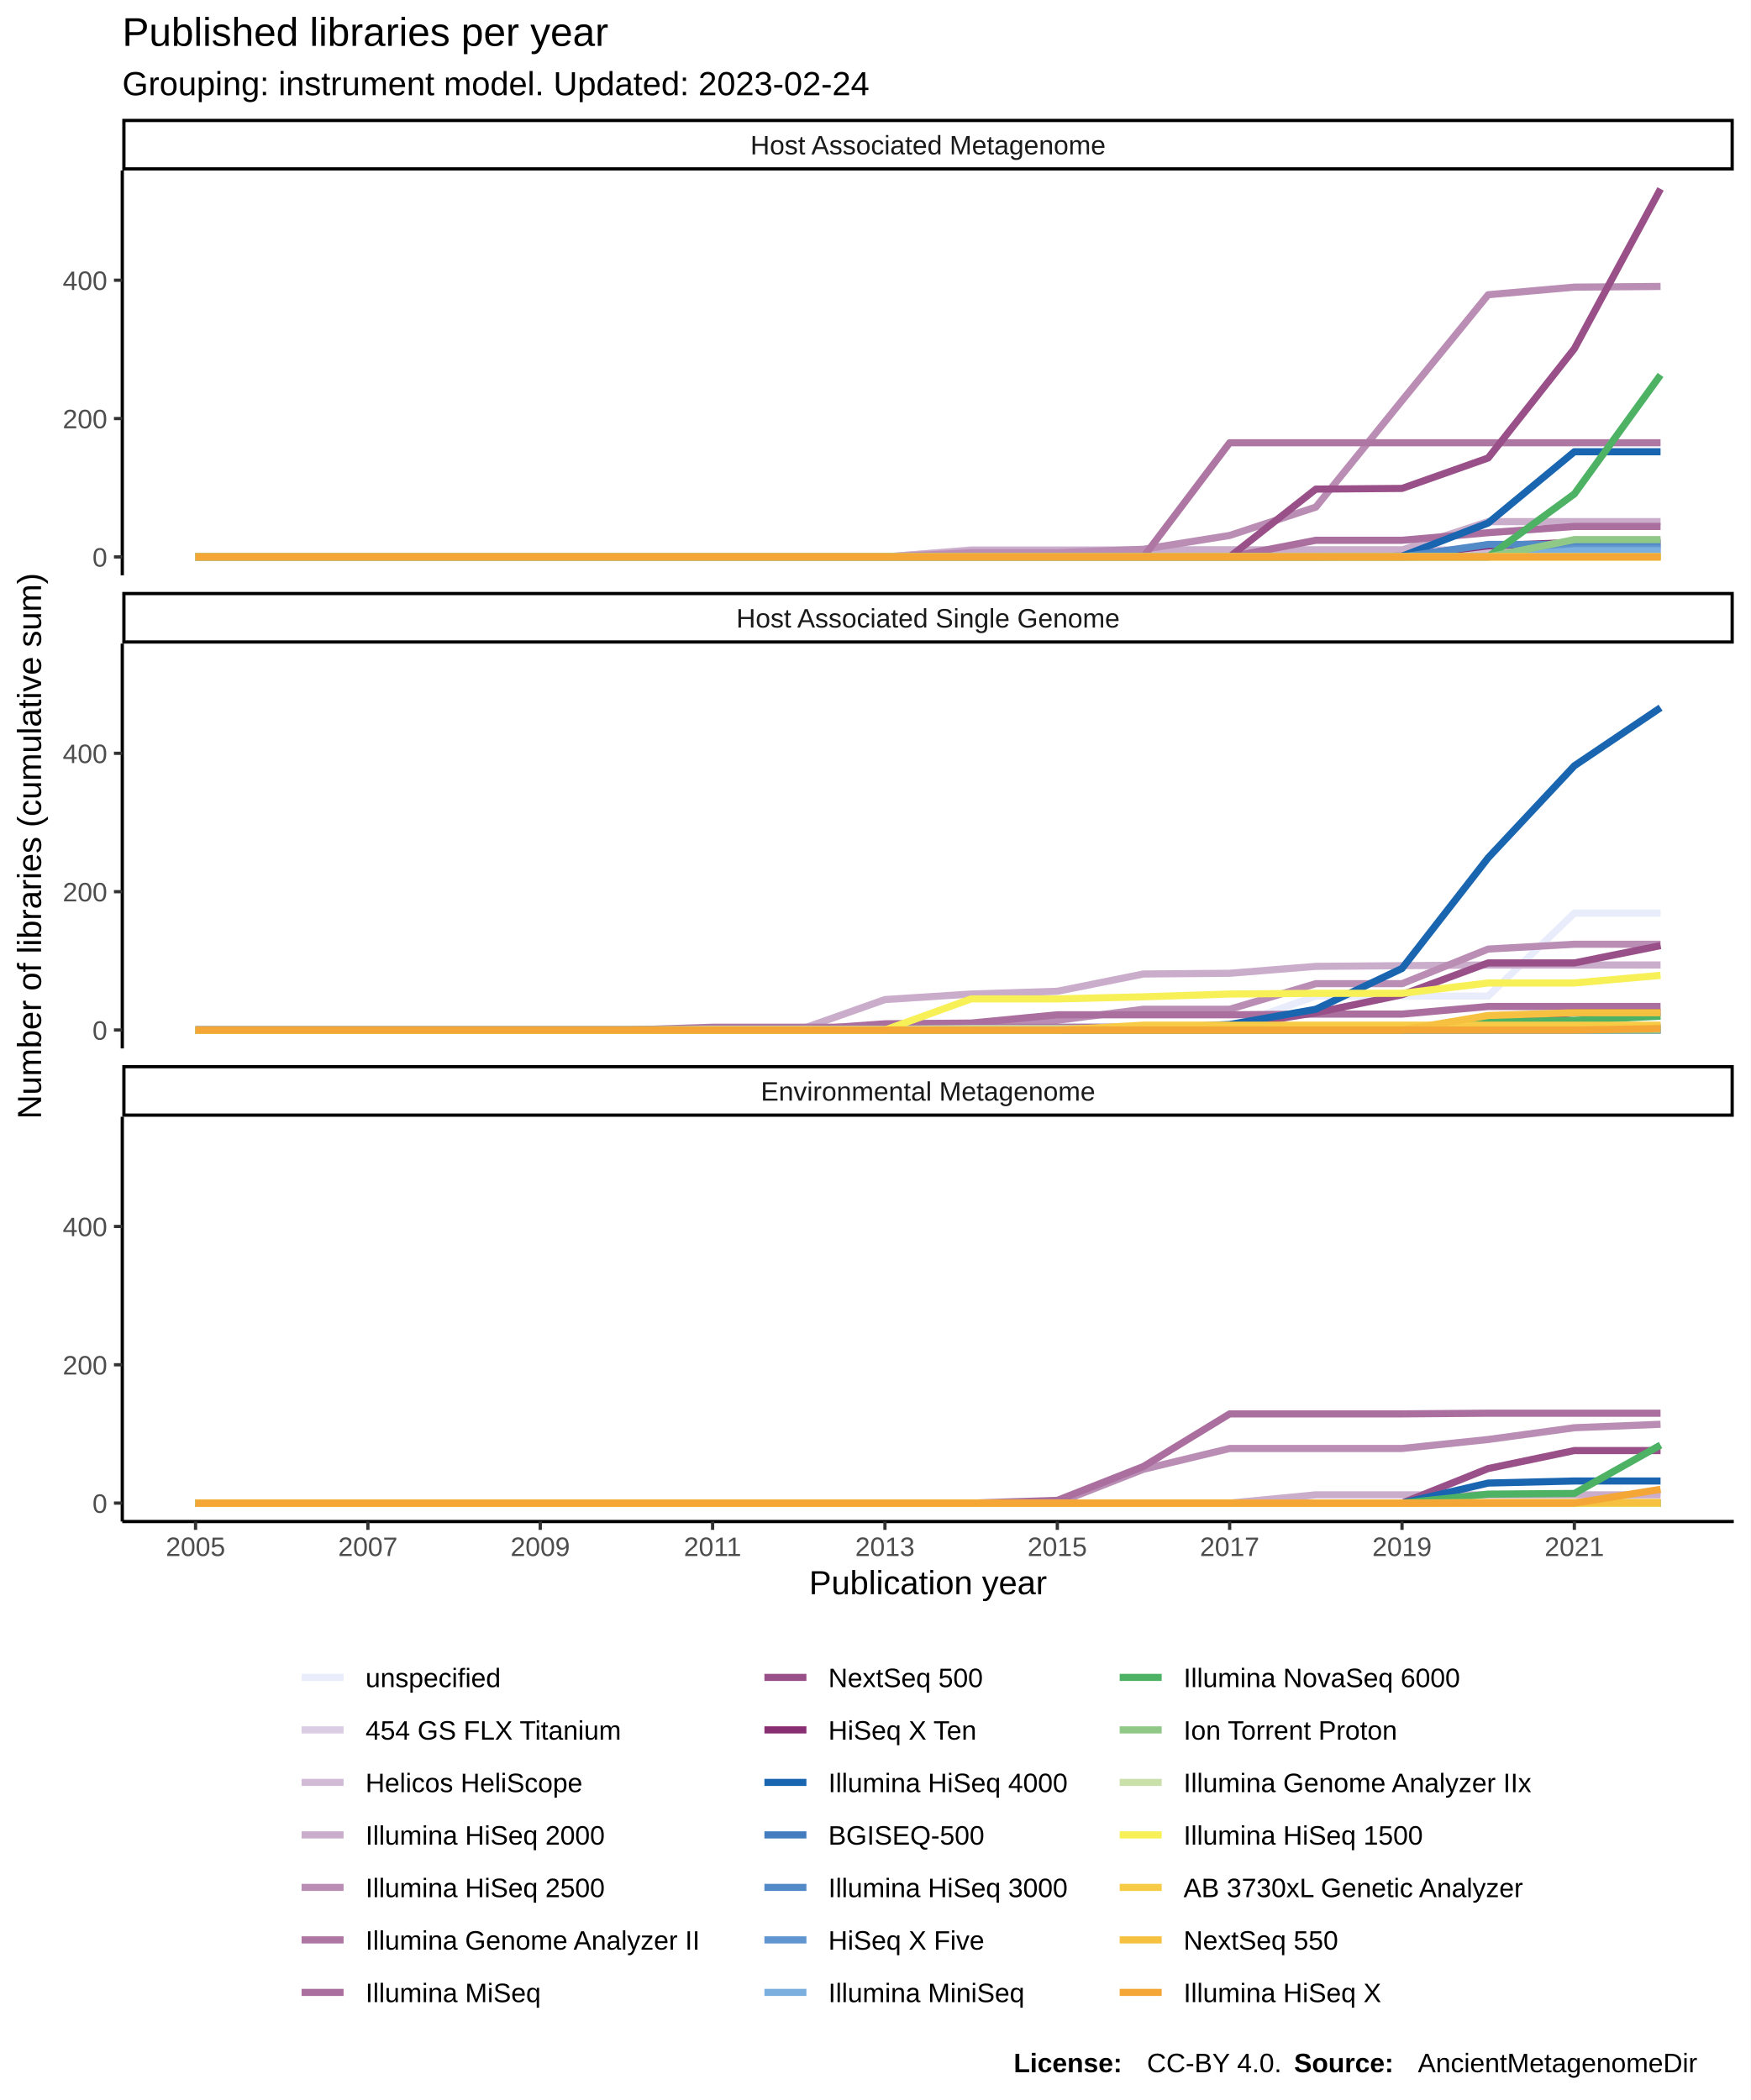
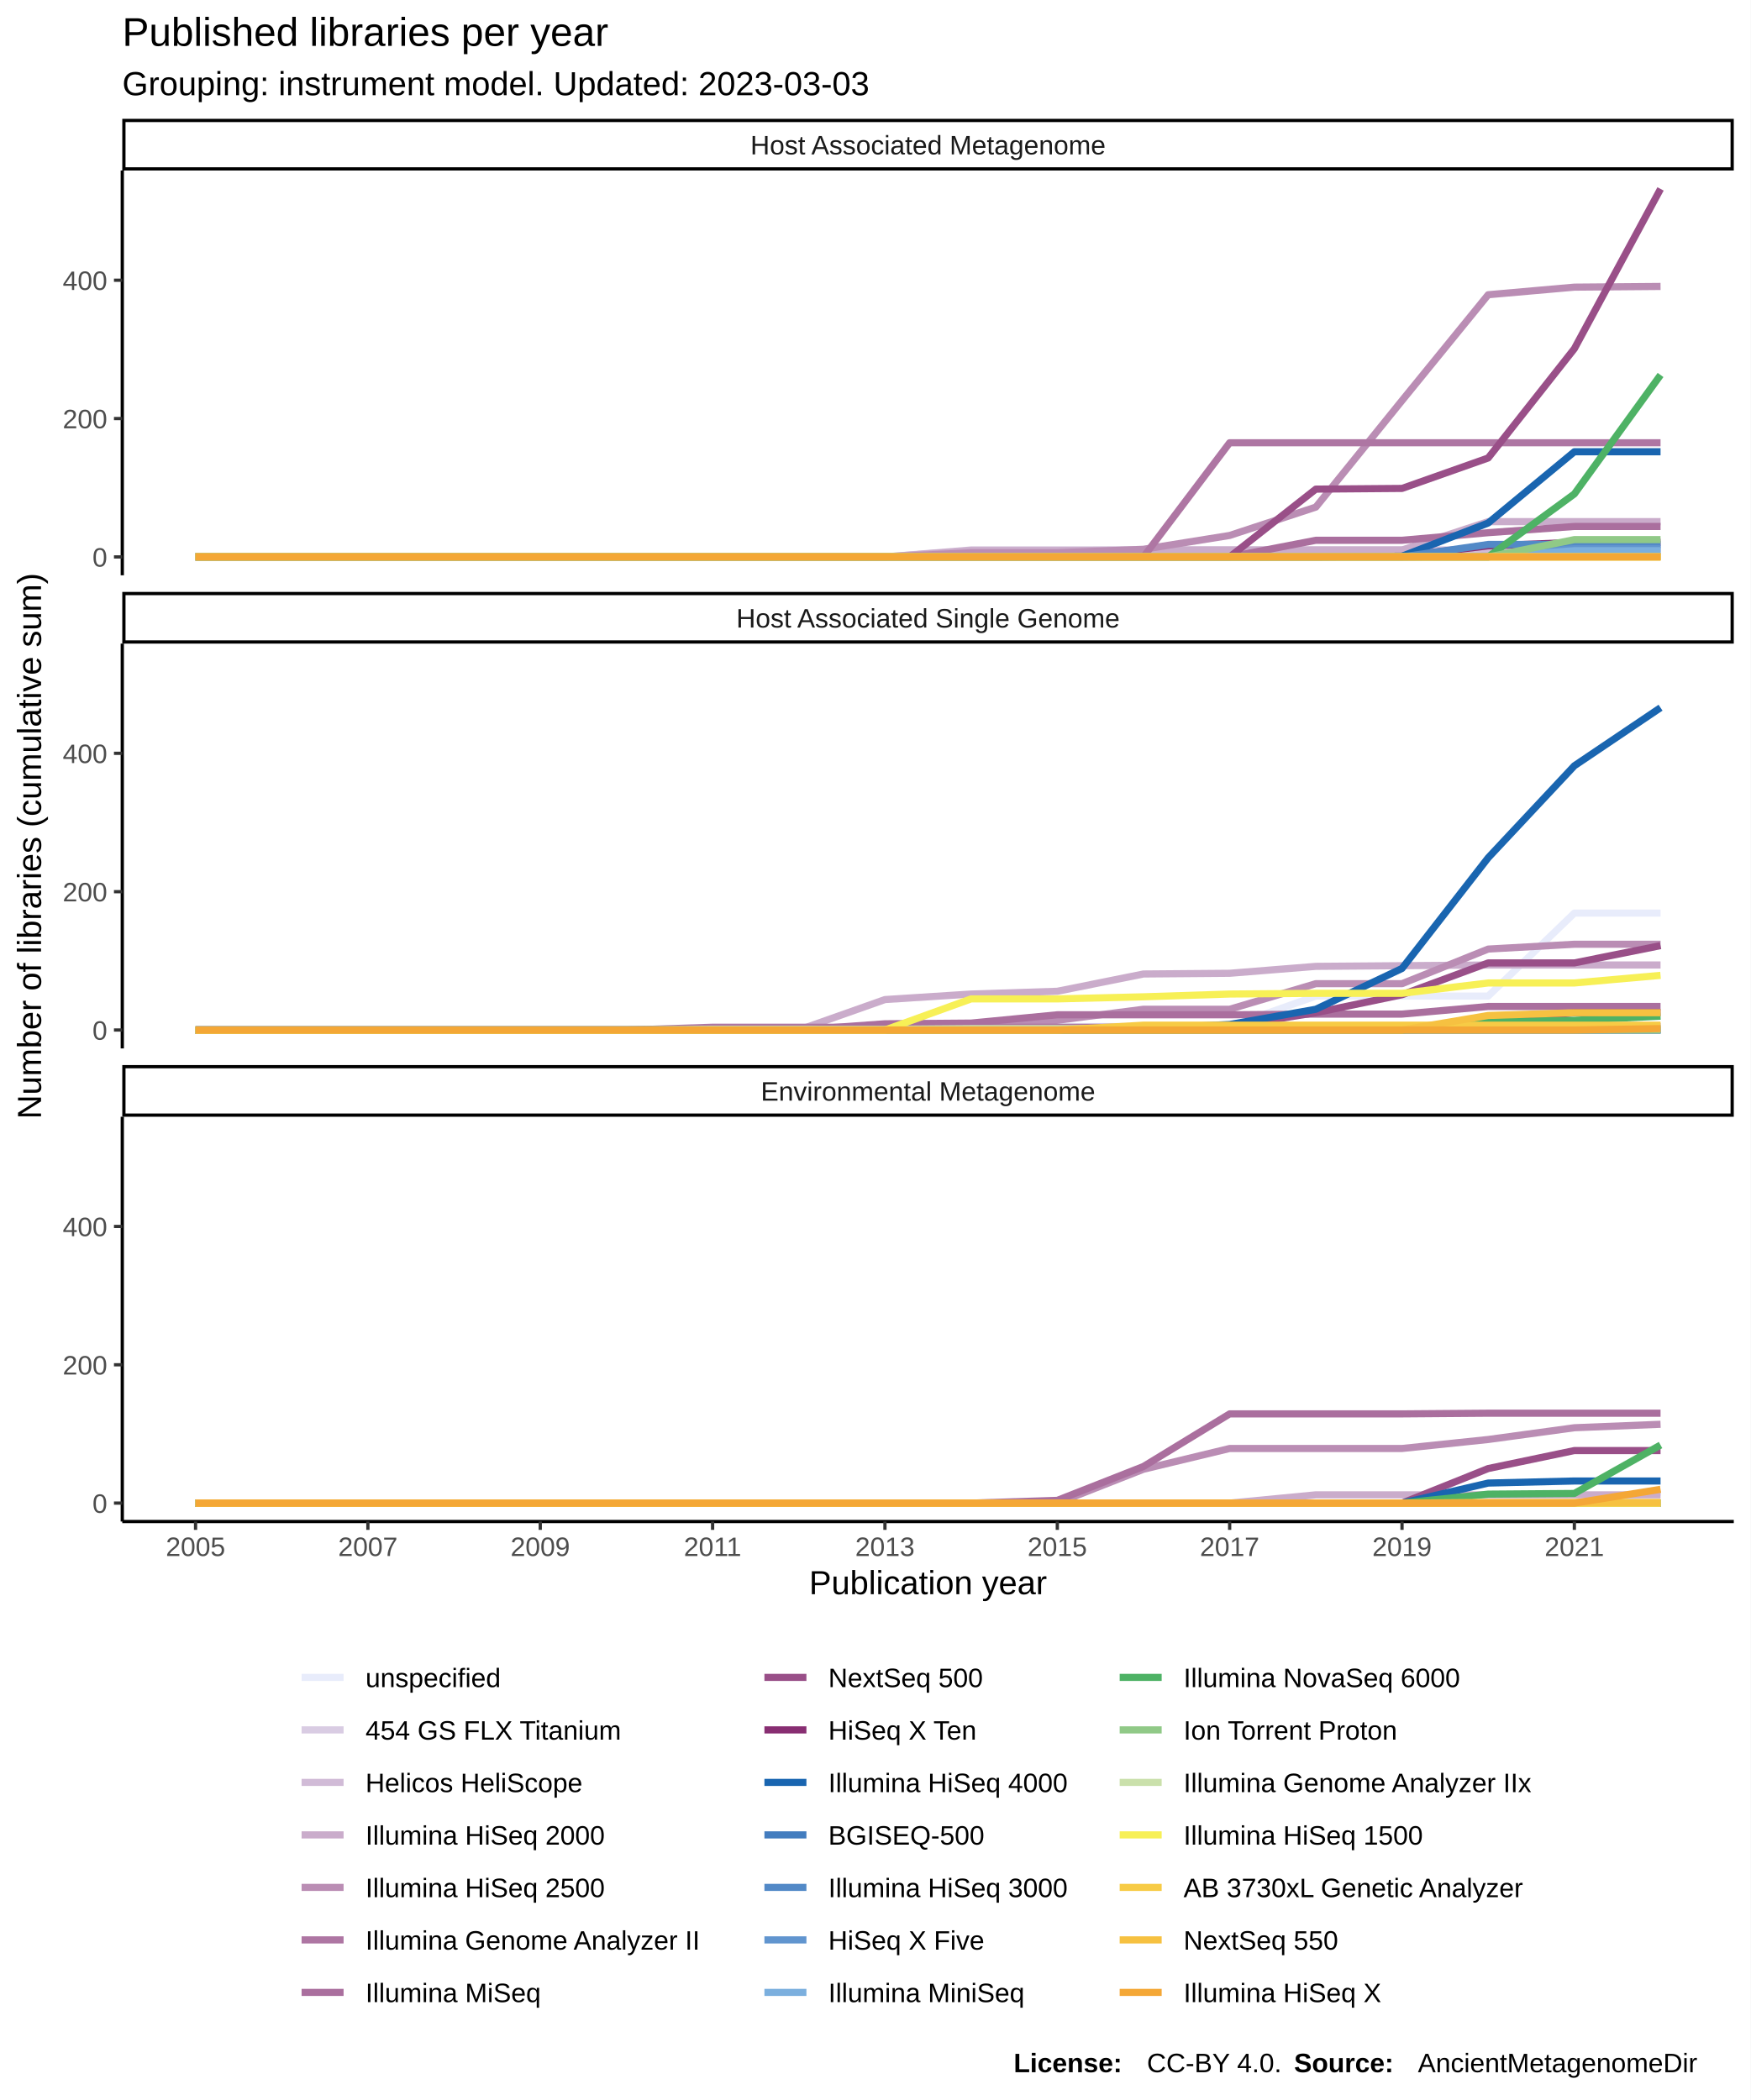
<svg xmlns="http://www.w3.org/2000/svg" class="svglite" width="576.00pt" height="691.20pt" viewBox="0 0 576.00 691.20">
  <defs>
    <style type="text/css">
    .svglite line, .svglite polyline, .svglite polygon, .svglite path, .svglite rect, .svglite circle {
      fill: none;
      stroke: #000000;
      stroke-linecap: round;
      stroke-linejoin: round;
      stroke-miterlimit: 10.00;
    }
  </style>
  </defs>
  <rect width="100%" height="100%" style="stroke: none; fill: #FFFFFF;" />
  <defs>
    <clipPath id="cpMC4wMHw1NzYuMDB8MC4wMHw2OTEuMjA=">
      <rect x="0.00" y="0.00" width="576.00" height="691.20" />
    </clipPath>
  </defs>
  <g clip-path="url(#cpMC4wMHw1NzYuMDB8MC4wMHw2OTEuMjA=)">
    <rect x="0.00" y="0.00" width="576.00" height="691.20" style="stroke-width: 1.07; stroke: #FFFFFF; fill: #FFFFFF;" />
  </g>
  <defs>
    <clipPath id="cpNDAuMjR8NTcwLjUyfDU2LjEyfDE4OS4zNQ==">
      <rect x="40.24" y="56.12" width="530.28" height="133.23" />
    </clipPath>
  </defs>
  <g clip-path="url(#cpNDAuMjR8NTcwLjUyfDU2LjEyfDE4OS4zNQ==)">
    <rect x="40.24" y="56.12" width="530.28" height="133.23" style="stroke-width: 1.07; stroke: none; fill: #FFFFFF;" />
    <polyline points="64.35,183.30 92.70,183.30 121.06,183.30 149.42,183.30 177.78,183.30 206.13,183.30 234.49,183.30 262.85,183.30 291.20,183.30 319.56,183.30 347.92,183.30 376.27,183.30 404.63,183.30 432.99,183.07 461.35,183.07 489.70,183.07 518.06,183.07 546.42,183.07 " style="stroke-width: 2.35; stroke: #E8ECFB; stroke-linecap: butt;" />
    <polyline points="64.35,183.30 92.70,183.30 121.06,183.30 149.42,183.30 177.78,183.30 206.13,183.30 234.49,183.30 262.85,183.30 291.20,183.30 319.56,183.07 347.92,183.07 376.27,183.07 404.63,183.07 432.99,183.07 461.35,183.07 489.70,183.07 518.06,183.07 546.42,183.07 " style="stroke-width: 2.35; stroke: #D9CCE3; stroke-linecap: butt;" />
    <polyline points="64.35,183.30 92.70,183.30 121.06,183.30 149.42,183.30 177.78,183.30 206.13,183.30 234.49,183.30 262.85,183.30 291.20,183.30 319.56,181.02 347.92,181.02 376.27,181.02 404.63,181.02 432.99,181.02 461.35,181.02 489.70,181.02 518.06,181.02 546.42,181.02 " style="stroke-width: 2.35; stroke: #D1BBD7; stroke-linecap: butt;" />
    <polyline points="64.35,183.30 92.70,183.30 121.06,183.30 149.42,183.30 177.78,183.30 206.13,183.30 234.49,183.30 262.85,183.30 291.20,183.30 319.56,181.25 347.92,181.25 376.27,181.02 404.63,181.02 432.99,181.02 461.35,181.02 489.70,171.69 518.06,171.69 546.42,171.69 " style="stroke-width: 2.35; stroke: #CAACCB; stroke-linecap: butt;" />
    <polyline points="64.35,183.30 92.70,183.30 121.06,183.30 149.42,183.30 177.78,183.30 206.13,183.30 234.49,183.30 262.85,183.30 291.20,183.30 319.56,181.93 347.92,181.93 376.27,180.79 404.63,176.24 432.99,166.91 461.35,131.84 489.70,97.01 518.06,94.51 546.42,94.28 " style="stroke-width: 2.35; stroke: #BA8DB4; stroke-linecap: butt;" />
    <polyline points="64.35,183.30 92.70,183.30 121.06,183.30 149.42,183.30 177.78,183.30 206.13,183.30 234.49,183.30 262.85,183.30 291.20,183.30 319.56,183.30 347.92,183.30 376.27,183.30 404.63,145.73 432.99,145.73 461.35,145.73 489.70,145.73 518.06,145.73 546.42,145.73 " style="stroke-width: 2.35; stroke: #AE76A3; stroke-linecap: butt;" />
    <polyline points="64.35,183.30 92.70,183.30 121.06,183.30 149.42,183.30 177.78,183.30 206.13,183.30 234.49,183.30 262.85,183.30 291.20,183.30 319.56,183.30 347.92,183.30 376.27,183.30 404.63,183.30 432.99,177.83 461.35,177.83 489.70,175.33 518.06,173.28 546.42,173.28 " style="stroke-width: 2.35; stroke: #AA6F9E; stroke-linecap: butt;" />
    <polyline points="64.35,183.30 92.70,183.30 121.06,183.30 149.42,183.30 177.78,183.30 206.13,183.30 234.49,183.30 262.85,183.30 291.20,183.30 319.56,183.30 347.92,183.30 376.27,183.30 404.63,183.30 432.99,160.99 461.35,160.76 489.70,150.74 518.06,114.77 546.42,62.18 " style="stroke-width: 2.35; stroke: #994F88; stroke-linecap: butt;" />
    <polyline points="64.35,183.30 92.70,183.30 121.06,183.30 149.42,183.30 177.78,183.30 206.13,183.30 234.49,183.30 262.85,183.30 291.20,183.30 319.56,183.30 347.92,183.30 376.27,183.30 404.63,183.30 432.99,183.30 461.35,183.07 489.70,179.66 518.06,178.52 546.42,178.52 " style="stroke-width: 2.35; stroke: #882E72; stroke-linecap: butt;" />
    <polyline points="64.35,183.30 92.70,183.30 121.06,183.30 149.42,183.30 177.78,183.30 206.13,183.30 234.49,183.30 262.85,183.30 291.20,183.30 319.56,183.30 347.92,183.30 376.27,183.30 404.63,183.30 432.99,183.30 461.35,183.07 489.70,172.14 518.06,148.69 546.42,148.69 " style="stroke-width: 2.35; stroke: #1965B0; stroke-linecap: butt;" />
    <polyline points="64.35,183.30 92.70,183.30 121.06,183.30 149.42,183.30 177.78,183.30 206.13,183.30 234.49,183.30 262.85,183.30 291.20,183.30 319.56,183.30 347.92,183.30 376.27,183.30 404.63,183.30 432.99,183.30 461.35,183.30 489.70,183.07 518.06,183.07 546.42,183.07 " style="stroke-width: 2.35; stroke: #437DBF; stroke-linecap: butt;" />
    <polyline points="64.35,183.30 92.70,183.30 121.06,183.30 149.42,183.30 177.78,183.30 206.13,183.30 234.49,183.30 262.85,183.30 291.20,183.30 319.56,183.30 347.92,183.30 376.27,183.30 404.63,183.30 432.99,183.30 461.35,183.30 489.70,179.20 518.06,179.20 546.42,179.20 " style="stroke-width: 2.35; stroke: #5289C7; stroke-linecap: butt;" />
    <polyline points="64.35,183.30 92.70,183.30 121.06,183.30 149.42,183.30 177.78,183.30 206.13,183.30 234.49,183.30 262.85,183.30 291.20,183.30 319.56,183.30 347.92,183.30 376.27,183.30 404.63,183.30 432.99,183.30 461.35,183.30 489.70,183.30 518.06,180.57 546.42,180.57 " style="stroke-width: 2.35; stroke: #6195CF; stroke-linecap: butt;" />
    <polyline points="64.35,183.30 92.70,183.30 121.06,183.30 149.42,183.30 177.78,183.30 206.13,183.30 234.49,183.30 262.85,183.30 291.20,183.30 319.56,183.30 347.92,183.30 376.27,183.30 404.63,183.30 432.99,183.30 461.35,183.30 489.70,183.30 518.06,181.25 546.42,181.25 " style="stroke-width: 2.35; stroke: #7BAFDE; stroke-linecap: butt;" />
    <polyline points="64.35,183.30 92.70,183.30 121.06,183.30 149.42,183.30 177.78,183.30 206.13,183.30 234.49,183.30 262.85,183.30 291.20,183.30 319.56,183.30 347.92,183.30 376.27,183.30 404.63,183.30 432.99,183.30 461.35,183.30 489.70,183.30 518.06,162.58 546.42,123.42 " style="stroke-width: 2.35; stroke: #4EB265; stroke-linecap: butt;" />
    <polyline points="64.35,183.30 92.70,183.30 121.06,183.30 149.42,183.30 177.78,183.30 206.13,183.30 234.49,183.30 262.85,183.30 291.20,183.30 319.56,183.30 347.92,183.30 376.27,183.30 404.63,183.30 432.99,183.30 461.35,183.30 489.70,183.30 518.06,177.61 546.42,177.61 " style="stroke-width: 2.35; stroke: #90C987; stroke-linecap: butt;" />
    <polyline points="64.35,183.30 92.70,183.30 121.06,183.30 149.42,183.30 177.78,183.30 206.13,183.30 234.49,183.30 262.85,183.30 291.20,183.30 319.56,183.30 347.92,183.30 376.27,183.30 404.63,183.30 432.99,183.30 461.35,183.30 489.70,183.30 518.06,183.30 546.42,183.30 " style="stroke-width: 2.35; stroke: #CAE0AB; stroke-linecap: butt;" />
    <polyline points="64.35,183.30 92.70,183.30 121.06,183.30 149.42,183.30 177.78,183.30 206.13,183.30 234.49,183.30 262.85,183.30 291.20,183.30 319.56,183.30 347.92,183.30 376.27,183.30 404.63,183.30 432.99,183.30 461.35,183.30 489.70,183.30 518.06,183.30 546.42,183.30 " style="stroke-width: 2.35; stroke: #F7F056; stroke-linecap: butt;" />
    <polyline points="64.35,183.30 92.70,183.30 121.06,183.30 149.42,183.30 177.78,183.30 206.13,183.30 234.49,183.30 262.85,183.30 291.20,183.30 319.56,183.30 347.92,183.30 376.27,183.30 404.63,183.30 432.99,183.30 461.35,183.30 489.70,183.30 518.06,183.30 546.42,183.30 " style="stroke-width: 2.35; stroke: #F7CB45; stroke-linecap: butt;" />
    <polyline points="64.35,183.30 92.70,183.30 121.06,183.30 149.42,183.30 177.78,183.30 206.13,183.30 234.49,183.30 262.85,183.30 291.20,183.30 319.56,183.30 347.92,183.30 376.27,183.30 404.63,183.30 432.99,183.30 461.35,183.30 489.70,183.30 518.06,183.30 546.42,183.30 " style="stroke-width: 2.35; stroke: #F6C141; stroke-linecap: butt;" />
    <polyline points="64.35,183.30 92.70,183.30 121.06,183.30 149.42,183.30 177.78,183.30 206.13,183.30 234.49,183.30 262.85,183.30 291.20,183.30 319.56,183.30 347.92,183.30 376.27,183.30 404.63,183.30 432.99,183.30 461.35,183.30 489.70,183.30 518.06,183.30 546.42,183.30 " style="stroke-width: 2.35; stroke: #F4A736; stroke-linecap: butt;" />
  </g>
  <g clip-path="url(#cpMC4wMHw1NzYuMDB8MC4wMHw2OTEuMjA=)">
</g>
  <defs>
    <clipPath id="cpNDAuMjR8NTcwLjUyfDIxMS44NHwzNDUuMDg=">
      <rect x="40.24" y="211.84" width="530.28" height="133.23" />
    </clipPath>
  </defs>
  <g clip-path="url(#cpNDAuMjR8NTcwLjUyfDIxMS44NHwzNDUuMDg=)">
    <rect x="40.24" y="211.84" width="530.28" height="133.23" style="stroke-width: 1.07; stroke: none; fill: #FFFFFF;" />
    <polyline points="64.35,338.79 92.70,338.79 121.06,338.79 149.42,338.79 177.78,338.79 206.13,338.79 234.49,338.79 262.85,338.56 291.20,337.88 319.56,337.88 347.92,337.88 376.27,337.88 404.63,337.88 432.99,327.86 461.35,327.86 489.70,327.86 518.06,300.54 546.42,300.54 " style="stroke-width: 2.35; stroke: #E8ECFB; stroke-linecap: butt;" />
    <polyline points="64.35,339.02 92.70,339.02 121.06,339.02 149.42,339.02 177.78,339.02 206.13,339.02 234.49,339.02 262.85,339.02 291.20,339.02 319.56,339.02 347.92,339.02 376.27,339.02 404.63,339.02 432.99,339.02 461.35,339.02 489.70,339.02 518.06,339.02 546.42,339.02 " style="stroke-width: 2.35; stroke: #D9CCE3; stroke-linecap: butt;" />
    <polyline points="64.35,339.02 92.70,339.02 121.06,339.02 149.42,339.02 177.78,339.02 206.13,339.02 234.49,339.02 262.85,339.02 291.20,339.02 319.56,339.02 347.92,339.02 376.27,339.02 404.63,339.02 432.99,339.02 461.35,339.02 489.70,339.02 518.06,339.02 546.42,339.02 " style="stroke-width: 2.35; stroke: #D1BBD7; stroke-linecap: butt;" />
    <polyline points="64.35,339.02 92.70,339.02 121.06,339.02 149.42,339.02 177.78,339.02 206.13,339.02 234.49,339.02 262.85,339.02 291.20,329.00 319.56,327.18 347.92,326.27 376.27,320.58 404.63,320.35 432.99,318.07 461.35,317.85 489.70,317.62 518.06,317.62 546.42,317.62 " style="stroke-width: 2.35; stroke: #CAACCB; stroke-linecap: butt;" />
    <polyline points="64.35,339.02 92.70,339.02 121.06,339.02 149.42,339.02 177.78,339.02 206.13,339.02 234.49,339.02 262.85,339.02 291.20,339.02 319.56,339.02 347.92,335.83 376.27,332.19 404.63,332.19 432.99,323.77 461.35,323.77 489.70,312.38 518.06,310.79 546.42,310.79 " style="stroke-width: 2.35; stroke: #BA8DB4; stroke-linecap: butt;" />
    <polyline points="64.35,339.02 92.70,339.02 121.06,339.02 149.42,339.02 177.78,339.02 206.13,339.02 234.49,338.11 262.85,338.11 291.20,338.11 319.56,338.11 347.92,338.11 376.27,338.11 404.63,338.11 432.99,338.11 461.35,338.11 489.70,337.88 518.06,337.88 546.42,337.88 " style="stroke-width: 2.35; stroke: #AE76A3; stroke-linecap: butt;" />
    <polyline points="64.35,339.02 92.70,339.02 121.06,339.02 149.42,339.02 177.78,339.02 206.13,339.02 234.49,339.02 262.85,339.02 291.20,336.97 319.56,336.74 347.92,334.01 376.27,334.01 404.63,334.01 432.99,333.78 461.35,333.78 489.70,331.28 518.06,331.28 546.42,331.28 " style="stroke-width: 2.35; stroke: #AA6F9E; stroke-linecap: butt;" />
    <polyline points="64.35,339.02 92.70,339.02 121.06,339.02 149.42,339.02 177.78,339.02 206.13,339.02 234.49,339.02 262.85,339.02 291.20,339.02 319.56,339.02 347.92,339.02 376.27,338.34 404.63,337.88 432.99,333.33 461.35,327.41 489.70,316.94 518.06,316.94 546.42,311.24 " style="stroke-width: 2.35; stroke: #994F88; stroke-linecap: butt;" />
    <polyline points="64.35,339.02 92.70,339.02 121.06,339.02 149.42,339.02 177.78,339.02 206.13,339.02 234.49,339.02 262.85,339.02 291.20,339.02 319.56,339.02 347.92,339.02 376.27,339.02 404.63,339.02 432.99,339.02 461.35,339.02 489.70,336.29 518.06,333.33 546.42,333.33 " style="stroke-width: 2.35; stroke: #882E72; stroke-linecap: butt;" />
    <polyline points="64.35,339.02 92.70,339.02 121.06,339.02 149.42,339.02 177.78,339.02 206.13,339.02 234.49,339.02 262.85,339.02 291.20,339.02 319.56,339.02 347.92,339.02 376.27,338.56 404.63,337.20 432.99,332.19 461.35,318.76 489.70,282.33 518.06,252.05 546.42,232.93 " style="stroke-width: 2.35; stroke: #1965B0; stroke-linecap: butt;" />
    <polyline points="64.35,339.02 92.70,339.02 121.06,339.02 149.42,339.02 177.78,339.02 206.13,339.02 234.49,339.02 262.85,339.02 291.20,339.02 319.56,339.02 347.92,339.02 376.27,339.02 404.63,339.02 432.99,339.02 461.35,339.02 489.70,338.79 518.06,338.79 546.42,338.79 " style="stroke-width: 2.35; stroke: #437DBF; stroke-linecap: butt;" />
    <polyline points="64.35,339.02 92.70,339.02 121.06,339.02 149.42,339.02 177.78,339.02 206.13,339.02 234.49,339.02 262.85,339.02 291.20,339.02 319.56,339.02 347.92,339.02 376.27,339.02 404.63,339.02 432.99,339.02 461.35,339.02 489.70,339.02 518.06,339.02 546.42,339.02 " style="stroke-width: 2.35; stroke: #5289C7; stroke-linecap: butt;" />
    <polyline points="64.35,339.02 92.70,339.02 121.06,339.02 149.42,339.02 177.78,339.02 206.13,339.02 234.49,339.02 262.85,339.02 291.20,339.02 319.56,339.02 347.92,339.02 376.27,339.02 404.63,339.02 432.99,339.02 461.35,339.02 489.70,339.02 518.06,339.02 546.42,339.02 " style="stroke-width: 2.35; stroke: #6195CF; stroke-linecap: butt;" />
    <polyline points="64.35,339.02 92.70,339.02 121.06,339.02 149.42,339.02 177.78,339.02 206.13,339.02 234.49,339.02 262.85,339.02 291.20,339.02 319.56,339.02 347.92,339.02 376.27,339.02 404.63,339.02 432.99,339.02 461.35,339.02 489.70,339.02 518.06,338.56 546.42,338.56 " style="stroke-width: 2.35; stroke: #7BAFDE; stroke-linecap: butt;" />
    <polyline points="64.35,339.02 92.70,339.02 121.06,339.02 149.42,339.02 177.78,339.02 206.13,339.02 234.49,339.02 262.85,339.02 291.20,339.02 319.56,339.02 347.92,339.02 376.27,339.02 404.63,339.02 432.99,339.02 461.35,339.02 489.70,336.29 518.06,335.83 546.42,334.47 " style="stroke-width: 2.35; stroke: #4EB265; stroke-linecap: butt;" />
    <polyline points="64.35,339.02 92.70,339.02 121.06,339.02 149.42,339.02 177.78,339.02 206.13,339.02 234.49,339.02 262.85,339.02 291.20,339.02 319.56,339.02 347.92,339.02 376.27,339.02 404.63,339.02 432.99,339.02 461.35,339.02 489.70,339.02 518.06,339.02 546.42,339.02 " style="stroke-width: 2.35; stroke: #90C987; stroke-linecap: butt;" />
    <polyline points="64.35,339.02 92.70,339.02 121.06,339.02 149.42,339.02 177.78,339.02 206.13,339.02 234.49,338.79 262.85,338.79 291.20,338.79 319.56,338.56 347.92,338.56 376.27,338.56 404.63,338.56 432.99,338.56 461.35,338.56 489.70,338.56 518.06,338.56 546.42,338.56 " style="stroke-width: 2.35; stroke: #CAE0AB; stroke-linecap: butt;" />
    <polyline points="64.35,339.02 92.70,339.02 121.06,339.02 149.42,339.02 177.78,339.02 206.13,339.02 234.49,339.02 262.85,339.02 291.20,339.02 319.56,328.78 347.92,328.78 376.27,328.09 404.63,327.18 432.99,326.95 461.35,326.95 489.70,323.54 518.06,323.54 546.42,321.03 " style="stroke-width: 2.35; stroke: #F7F056; stroke-linecap: butt;" />
    <polyline points="64.35,339.02 92.70,339.02 121.06,339.02 149.42,339.02 177.78,339.02 206.13,339.02 234.49,339.02 262.85,339.02 291.20,339.02 319.56,339.02 347.92,339.02 376.27,337.43 404.63,337.43 432.99,337.43 461.35,337.43 489.70,337.43 518.06,337.43 546.42,337.43 " style="stroke-width: 2.35; stroke: #F7CB45; stroke-linecap: butt;" />
    <polyline points="64.35,339.02 92.70,339.02 121.06,339.02 149.42,339.02 177.78,339.02 206.13,339.02 234.49,339.02 262.85,339.02 291.20,339.02 319.56,339.02 347.92,339.02 376.27,339.02 404.63,339.02 432.99,339.02 461.35,339.02 489.70,334.24 518.06,333.33 546.42,333.33 " style="stroke-width: 2.35; stroke: #F6C141; stroke-linecap: butt;" />
    <polyline points="64.35,339.02 92.70,339.02 121.06,339.02 149.42,339.02 177.78,339.02 206.13,339.02 234.49,339.02 262.85,339.02 291.20,339.02 319.56,339.02 347.92,339.02 376.27,339.02 404.63,339.02 432.99,339.02 461.35,339.02 489.70,339.02 518.06,339.02 546.42,338.56 " style="stroke-width: 2.35; stroke: #F4A736; stroke-linecap: butt;" />
  </g>
  <g clip-path="url(#cpMC4wMHw1NzYuMDB8MC4wMHw2OTEuMjA=)">
</g>
  <defs>
    <clipPath id="cpNDAuMjR8NTcwLjUyfDM2Ny41N3w1MDAuODA=">
      <rect x="40.24" y="367.57" width="530.28" height="133.23" />
    </clipPath>
  </defs>
  <g clip-path="url(#cpNDAuMjR8NTcwLjUyfDM2Ny41N3w1MDAuODA=)">
    <rect x="40.24" y="367.57" width="530.28" height="133.23" style="stroke-width: 1.07; stroke: none; fill: #FFFFFF;" />
    <polyline points="64.35,494.74 92.70,494.74 121.06,494.74 149.42,494.74 177.78,494.74 206.13,494.74 234.49,494.74 262.85,494.74 291.20,494.74 319.56,494.74 347.92,494.74 376.27,494.74 404.63,494.74 432.99,494.74 461.35,494.74 489.70,494.74 518.06,494.74 546.42,491.10 " style="stroke-width: 2.35; stroke: #E8ECFB; stroke-linecap: butt;" />
    <polyline points="64.35,494.74 92.70,494.74 121.06,494.74 149.42,494.74 177.78,494.74 206.13,494.74 234.49,494.74 262.85,494.74 291.20,494.74 319.56,494.74 347.92,494.74 376.27,494.74 404.63,494.74 432.99,494.74 461.35,494.74 489.70,494.74 518.06,494.74 546.42,494.74 " style="stroke-width: 2.35; stroke: #D9CCE3; stroke-linecap: butt;" />
    <polyline points="64.35,494.74 92.70,494.74 121.06,494.74 149.42,494.74 177.78,494.74 206.13,494.74 234.49,494.74 262.85,494.74 291.20,494.74 319.56,494.74 347.92,494.74 376.27,494.74 404.63,494.74 432.99,494.74 461.35,494.74 489.70,494.74 518.06,494.74 546.42,494.74 " style="stroke-width: 2.35; stroke: #D1BBD7; stroke-linecap: butt;" />
    <polyline points="64.35,494.74 92.70,494.74 121.06,494.74 149.42,494.74 177.78,494.74 206.13,494.74 234.49,494.74 262.85,494.74 291.20,494.74 319.56,494.74 347.92,494.74 376.27,494.74 404.63,494.74 432.99,492.01 461.35,492.01 489.70,492.01 518.06,492.01 546.42,492.01 " style="stroke-width: 2.35; stroke: #CAACCB; stroke-linecap: butt;" />
    <polyline points="64.35,494.74 92.70,494.74 121.06,494.74 149.42,494.74 177.78,494.74 206.13,494.74 234.49,494.74 262.85,494.74 291.20,494.74 319.56,494.74 347.92,494.74 376.27,483.59 404.63,476.76 432.99,476.76 461.35,476.76 489.70,473.80 518.06,469.93 546.42,468.79 " style="stroke-width: 2.35; stroke: #BA8DB4; stroke-linecap: butt;" />
    <polyline points="64.35,494.74 92.70,494.74 121.06,494.74 149.42,494.74 177.78,494.74 206.13,494.74 234.49,494.74 262.85,494.74 291.20,494.74 319.56,494.74 347.92,494.74 376.27,494.74 404.63,494.74 432.99,494.74 461.35,494.74 489.70,494.74 518.06,494.74 546.42,494.74 " style="stroke-width: 2.35; stroke: #AE76A3; stroke-linecap: butt;" />
    <polyline points="64.35,494.74 92.70,494.74 121.06,494.74 149.42,494.74 177.78,494.74 206.13,494.74 234.49,494.74 262.85,494.74 291.20,494.74 319.56,494.74 347.92,493.83 376.27,482.68 404.63,465.37 432.99,465.37 461.35,465.37 489.70,465.15 518.06,465.15 546.42,465.15 " style="stroke-width: 2.35; stroke: #AA6F9E; stroke-linecap: butt;" />
    <polyline points="64.35,494.74 92.70,494.74 121.06,494.74 149.42,494.74 177.78,494.74 206.13,494.74 234.49,494.74 262.85,494.74 291.20,494.74 319.56,494.74 347.92,494.74 376.27,494.74 404.63,494.74 432.99,494.74 461.35,494.74 489.70,483.36 518.06,477.44 546.42,477.44 " style="stroke-width: 2.35; stroke: #994F88; stroke-linecap: butt;" />
    <polyline points="64.35,494.74 92.70,494.74 121.06,494.74 149.42,494.74 177.78,494.74 206.13,494.74 234.49,494.74 262.85,494.74 291.20,494.74 319.56,494.74 347.92,494.74 376.27,494.74 404.63,494.74 432.99,494.74 461.35,494.74 489.70,494.74 518.06,494.74 546.42,494.74 " style="stroke-width: 2.35; stroke: #882E72; stroke-linecap: butt;" />
    <polyline points="64.35,494.74 92.70,494.74 121.06,494.74 149.42,494.74 177.78,494.74 206.13,494.74 234.49,494.74 262.85,494.74 291.20,494.74 319.56,494.74 347.92,494.74 376.27,494.74 404.63,494.74 432.99,494.74 461.35,494.74 489.70,488.14 518.06,487.46 546.42,487.46 " style="stroke-width: 2.35; stroke: #1965B0; stroke-linecap: butt;" />
    <polyline points="64.35,494.74 92.70,494.74 121.06,494.74 149.42,494.74 177.78,494.74 206.13,494.74 234.49,494.74 262.85,494.74 291.20,494.74 319.56,494.74 347.92,494.74 376.27,494.74 404.63,494.74 432.99,494.74 461.35,494.74 489.70,494.74 518.06,494.74 546.42,494.74 " style="stroke-width: 2.35; stroke: #437DBF; stroke-linecap: butt;" />
    <polyline points="64.35,494.74 92.70,494.74 121.06,494.74 149.42,494.74 177.78,494.74 206.13,494.74 234.49,494.74 262.85,494.74 291.20,494.74 319.56,494.74 347.92,494.74 376.27,494.74 404.63,494.74 432.99,494.74 461.35,494.74 489.70,494.74 518.06,494.74 546.42,494.74 " style="stroke-width: 2.35; stroke: #5289C7; stroke-linecap: butt;" />
    <polyline points="64.35,494.74 92.70,494.74 121.06,494.74 149.42,494.74 177.78,494.74 206.13,494.74 234.49,494.74 262.85,494.74 291.20,494.74 319.56,494.74 347.92,494.74 376.27,494.74 404.63,494.74 432.99,494.74 461.35,494.74 489.70,494.74 518.06,494.74 546.42,494.74 " style="stroke-width: 2.35; stroke: #6195CF; stroke-linecap: butt;" />
    <polyline points="64.35,494.74 92.70,494.74 121.06,494.74 149.42,494.74 177.78,494.74 206.13,494.74 234.49,494.74 262.85,494.74 291.20,494.74 319.56,494.74 347.92,494.74 376.27,494.74 404.63,494.74 432.99,494.74 461.35,494.74 489.70,494.74 518.06,494.74 546.42,494.74 " style="stroke-width: 2.35; stroke: #7BAFDE; stroke-linecap: butt;" />
    <polyline points="64.35,494.74 92.70,494.74 121.06,494.74 149.42,494.74 177.78,494.74 206.13,494.74 234.49,494.74 262.85,494.74 291.20,494.74 319.56,494.74 347.92,494.74 376.27,494.74 404.63,494.74 432.99,494.74 461.35,494.74 489.70,491.78 518.06,491.56 546.42,475.62 " style="stroke-width: 2.35; stroke: #4EB265; stroke-linecap: butt;" />
    <polyline points="64.35,494.74 92.70,494.74 121.06,494.74 149.42,494.74 177.78,494.74 206.13,494.74 234.49,494.74 262.85,494.74 291.20,494.74 319.56,494.74 347.92,494.74 376.27,494.74 404.63,494.74 432.99,494.74 461.35,494.74 489.70,494.74 518.06,494.74 546.42,494.74 " style="stroke-width: 2.35; stroke: #90C987; stroke-linecap: butt;" />
    <polyline points="64.35,494.74 92.70,494.74 121.06,494.74 149.42,494.74 177.78,494.74 206.13,494.74 234.49,494.74 262.85,494.74 291.20,494.74 319.56,494.74 347.92,494.74 376.27,494.74 404.63,494.74 432.99,494.74 461.35,494.74 489.70,494.74 518.06,494.74 546.42,494.74 " style="stroke-width: 2.35; stroke: #CAE0AB; stroke-linecap: butt;" />
    <polyline points="64.35,494.74 92.70,494.74 121.06,494.74 149.42,494.74 177.78,494.74 206.13,494.74 234.49,494.74 262.85,494.74 291.20,494.74 319.56,494.74 347.92,494.74 376.27,494.74 404.63,494.74 432.99,494.74 461.35,494.74 489.70,494.74 518.06,494.74 546.42,494.74 " style="stroke-width: 2.35; stroke: #F7F056; stroke-linecap: butt;" />
    <polyline points="64.35,494.74 92.70,494.74 121.06,494.74 149.42,494.74 177.78,494.74 206.13,494.74 234.49,494.74 262.85,494.74 291.20,494.74 319.56,494.74 347.92,494.74 376.27,494.74 404.63,494.74 432.99,494.74 461.35,494.74 489.70,494.74 518.06,494.74 546.42,494.74 " style="stroke-width: 2.35; stroke: #F7CB45; stroke-linecap: butt;" />
    <polyline points="64.35,494.74 92.70,494.74 121.06,494.74 149.42,494.74 177.78,494.74 206.13,494.74 234.49,494.74 262.85,494.74 291.20,494.74 319.56,494.74 347.92,494.74 376.27,494.74 404.63,494.74 432.99,494.74 461.35,494.74 489.70,494.51 518.06,494.51 546.42,494.51 " style="stroke-width: 2.35; stroke: #F6C141; stroke-linecap: butt;" />
    <polyline points="64.35,494.74 92.70,494.74 121.06,494.74 149.42,494.74 177.78,494.74 206.13,494.74 234.49,494.74 262.85,494.74 291.20,494.74 319.56,494.74 347.92,494.74 376.27,494.74 404.63,494.74 432.99,494.74 461.35,494.74 489.70,494.74 518.06,494.74 546.42,490.19 " style="stroke-width: 2.35; stroke: #F4A736; stroke-linecap: butt;" />
  </g>
  <g clip-path="url(#cpMC4wMHw1NzYuMDB8MC4wMHw2OTEuMjA=)">
</g>
  <defs>
    <clipPath id="cpNDAuMjR8NTcwLjUyfDM1MC41NnwzNjcuNTc=">
      <rect x="40.24" y="350.56" width="530.28" height="17.01" />
    </clipPath>
  </defs>
  <g clip-path="url(#cpNDAuMjR8NTcwLjUyfDM1MC41NnwzNjcuNTc=)">
    <rect x="40.24" y="350.56" width="530.28" height="17.01" style="stroke-width: 2.13; fill: #FFFFFF;" />
    <text x="305.38" y="362.27" text-anchor="middle" style="font-size: 8.80px; fill: #1A1A1A; font-family: Liberation Sans;" textLength="124.59px" lengthAdjust="spacingAndGlyphs">Environmental Metagenome</text>
  </g>
  <g clip-path="url(#cpMC4wMHw1NzYuMDB8MC4wMHw2OTEuMjA=)">
</g>
  <defs>
    <clipPath id="cpNDAuMjR8NTcwLjUyfDE5NC44M3wyMTEuODQ=">
      <rect x="40.24" y="194.83" width="530.28" height="17.01" />
    </clipPath>
  </defs>
  <g clip-path="url(#cpNDAuMjR8NTcwLjUyfDE5NC44M3wyMTEuODQ=)">
    <rect x="40.24" y="194.83" width="530.28" height="17.01" style="stroke-width: 2.13; fill: #FFFFFF;" />
    <text x="305.38" y="206.55" text-anchor="middle" style="font-size: 8.80px; fill: #1A1A1A; font-family: Liberation Sans;" textLength="140.36px" lengthAdjust="spacingAndGlyphs">Host Associated Single Genome</text>
  </g>
  <g clip-path="url(#cpMC4wMHw1NzYuMDB8MC4wMHw2OTEuMjA=)">
</g>
  <defs>
    <clipPath id="cpNDAuMjR8NTcwLjUyfDM5LjExfDU2LjEy">
      <rect x="40.24" y="39.11" width="530.28" height="17.01" />
    </clipPath>
  </defs>
  <g clip-path="url(#cpNDAuMjR8NTcwLjUyfDM5LjExfDU2LjEy)">
    <rect x="40.24" y="39.11" width="530.28" height="17.01" style="stroke-width: 2.13; fill: #FFFFFF;" />
    <text x="305.38" y="50.82" text-anchor="middle" style="font-size: 8.80px; fill: #1A1A1A; font-family: Liberation Sans;" textLength="131.12px" lengthAdjust="spacingAndGlyphs">Host Associated Metagenome</text>
  </g>
  <g clip-path="url(#cpMC4wMHw1NzYuMDB8MC4wMHw2OTEuMjA=)">
    <polyline points="40.24,500.80 570.52,500.80 " style="stroke-width: 1.07; stroke-linecap: butt;" />
    <polyline points="64.35,503.54 64.35,500.80 " style="stroke-width: 1.07; stroke: #333333; stroke-linecap: butt;" />
    <polyline points="121.06,503.54 121.06,500.80 " style="stroke-width: 1.07; stroke: #333333; stroke-linecap: butt;" />
    <polyline points="177.78,503.54 177.78,500.80 " style="stroke-width: 1.07; stroke: #333333; stroke-linecap: butt;" />
    <polyline points="234.49,503.54 234.49,500.80 " style="stroke-width: 1.07; stroke: #333333; stroke-linecap: butt;" />
    <polyline points="291.20,503.54 291.20,500.80 " style="stroke-width: 1.07; stroke: #333333; stroke-linecap: butt;" />
    <polyline points="347.92,503.54 347.92,500.80 " style="stroke-width: 1.07; stroke: #333333; stroke-linecap: butt;" />
    <polyline points="404.63,503.54 404.63,500.80 " style="stroke-width: 1.07; stroke: #333333; stroke-linecap: butt;" />
    <polyline points="461.35,503.54 461.35,500.80 " style="stroke-width: 1.07; stroke: #333333; stroke-linecap: butt;" />
    <polyline points="518.06,503.54 518.06,500.80 " style="stroke-width: 1.07; stroke: #333333; stroke-linecap: butt;" />
    <text x="64.35" y="512.15" text-anchor="middle" style="font-size: 8.80px; fill: #4D4D4D; font-family: Liberation Sans;" textLength="22.38px" lengthAdjust="spacingAndGlyphs">2005</text>
    <text x="121.06" y="512.15" text-anchor="middle" style="font-size: 8.80px; fill: #4D4D4D; font-family: Liberation Sans;" textLength="22.38px" lengthAdjust="spacingAndGlyphs">2007</text>
    <text x="177.78" y="512.15" text-anchor="middle" style="font-size: 8.80px; fill: #4D4D4D; font-family: Liberation Sans;" textLength="22.38px" lengthAdjust="spacingAndGlyphs">2009</text>
    <text x="234.49" y="512.15" text-anchor="middle" style="font-size: 8.80px; fill: #4D4D4D; font-family: Liberation Sans;" textLength="22.38px" lengthAdjust="spacingAndGlyphs">2011</text>
    <text x="291.20" y="512.15" text-anchor="middle" style="font-size: 8.80px; fill: #4D4D4D; font-family: Liberation Sans;" textLength="22.38px" lengthAdjust="spacingAndGlyphs">2013</text>
    <text x="347.92" y="512.15" text-anchor="middle" style="font-size: 8.80px; fill: #4D4D4D; font-family: Liberation Sans;" textLength="22.38px" lengthAdjust="spacingAndGlyphs">2015</text>
    <text x="404.63" y="512.15" text-anchor="middle" style="font-size: 8.80px; fill: #4D4D4D; font-family: Liberation Sans;" textLength="22.38px" lengthAdjust="spacingAndGlyphs">2017</text>
    <text x="461.35" y="512.15" text-anchor="middle" style="font-size: 8.80px; fill: #4D4D4D; font-family: Liberation Sans;" textLength="22.38px" lengthAdjust="spacingAndGlyphs">2019</text>
    <text x="518.06" y="512.15" text-anchor="middle" style="font-size: 8.80px; fill: #4D4D4D; font-family: Liberation Sans;" textLength="22.38px" lengthAdjust="spacingAndGlyphs">2021</text>
    <polyline points="40.24,189.35 40.24,56.12 " style="stroke-width: 1.07; stroke-linecap: butt;" />
    <text x="35.31" y="186.51" text-anchor="end" style="font-size: 8.80px; fill: #4D4D4D; font-family: Liberation Sans;" textLength="5.59px" lengthAdjust="spacingAndGlyphs">0</text>
    <text x="35.31" y="140.97" text-anchor="end" style="font-size: 8.80px; fill: #4D4D4D; font-family: Liberation Sans;" textLength="16.78px" lengthAdjust="spacingAndGlyphs">200</text>
    <text x="35.31" y="95.44" text-anchor="end" style="font-size: 8.80px; fill: #4D4D4D; font-family: Liberation Sans;" textLength="16.78px" lengthAdjust="spacingAndGlyphs">400</text>
    <polyline points="37.50,183.30 40.24,183.30 " style="stroke-width: 1.07; stroke: #333333; stroke-linecap: butt;" />
    <polyline points="37.50,137.76 40.24,137.76 " style="stroke-width: 1.07; stroke: #333333; stroke-linecap: butt;" />
    <polyline points="37.50,92.23 40.24,92.23 " style="stroke-width: 1.07; stroke: #333333; stroke-linecap: butt;" />
    <polyline points="40.24,345.08 40.24,211.84 " style="stroke-width: 1.07; stroke-linecap: butt;" />
    <text x="35.31" y="342.23" text-anchor="end" style="font-size: 8.80px; fill: #4D4D4D; font-family: Liberation Sans;" textLength="5.59px" lengthAdjust="spacingAndGlyphs">0</text>
    <text x="35.31" y="296.69" text-anchor="end" style="font-size: 8.80px; fill: #4D4D4D; font-family: Liberation Sans;" textLength="16.78px" lengthAdjust="spacingAndGlyphs">200</text>
    <text x="35.31" y="251.16" text-anchor="end" style="font-size: 8.80px; fill: #4D4D4D; font-family: Liberation Sans;" textLength="16.78px" lengthAdjust="spacingAndGlyphs">400</text>
    <polyline points="37.50,339.02 40.24,339.02 " style="stroke-width: 1.07; stroke: #333333; stroke-linecap: butt;" />
    <polyline points="37.50,293.49 40.24,293.49 " style="stroke-width: 1.07; stroke: #333333; stroke-linecap: butt;" />
    <polyline points="37.50,247.95 40.24,247.95 " style="stroke-width: 1.07; stroke: #333333; stroke-linecap: butt;" />
    <polyline points="40.24,500.80 40.24,367.57 " style="stroke-width: 1.07; stroke-linecap: butt;" />
    <text x="35.31" y="497.95" text-anchor="end" style="font-size: 8.80px; fill: #4D4D4D; font-family: Liberation Sans;" textLength="5.59px" lengthAdjust="spacingAndGlyphs">0</text>
    <text x="35.31" y="452.42" text-anchor="end" style="font-size: 8.80px; fill: #4D4D4D; font-family: Liberation Sans;" textLength="16.78px" lengthAdjust="spacingAndGlyphs">200</text>
    <text x="35.31" y="406.88" text-anchor="end" style="font-size: 8.80px; fill: #4D4D4D; font-family: Liberation Sans;" textLength="16.78px" lengthAdjust="spacingAndGlyphs">400</text>
    <polyline points="37.50,494.74 40.24,494.74 " style="stroke-width: 1.07; stroke: #333333; stroke-linecap: butt;" />
    <polyline points="37.50,449.21 40.24,449.21 " style="stroke-width: 1.07; stroke: #333333; stroke-linecap: butt;" />
    <polyline points="37.50,403.68 40.24,403.68 " style="stroke-width: 1.07; stroke: #333333; stroke-linecap: butt;" />
    <text x="305.38" y="524.73" text-anchor="middle" style="font-size: 11.00px; font-family: Liberation Sans;" textLength="88.41px" lengthAdjust="spacingAndGlyphs">Publication year</text>
    <text transform="translate(13.50,278.46) rotate(-90)" text-anchor="middle" style="font-size: 11.00px; font-family: Liberation Sans;" textLength="213.38px" lengthAdjust="spacingAndGlyphs">Number of  libraries  (cumulative sum)</text>
    <rect x="86.55" y="537.98" width="437.67" height="131.92" style="stroke-width: 1.07; stroke: none; fill: #FFFFFF;" />
    <line x1="99.24" y1="552.10" x2="113.06" y2="552.10" style="stroke-width: 2.35; stroke: #E8ECFB; stroke-linecap: butt;" />
    <line x1="99.24" y1="569.38" x2="113.06" y2="569.38" style="stroke-width: 2.35; stroke: #D9CCE3; stroke-linecap: butt;" />
    <line x1="99.24" y1="586.66" x2="113.06" y2="586.66" style="stroke-width: 2.35; stroke: #D1BBD7; stroke-linecap: butt;" />
    <line x1="99.24" y1="603.94" x2="113.06" y2="603.94" style="stroke-width: 2.35; stroke: #CAACCB; stroke-linecap: butt;" />
    <line x1="99.24" y1="621.22" x2="113.06" y2="621.22" style="stroke-width: 2.35; stroke: #BA8DB4; stroke-linecap: butt;" />
    <line x1="99.24" y1="638.50" x2="113.06" y2="638.50" style="stroke-width: 2.35; stroke: #AE76A3; stroke-linecap: butt;" />
    <line x1="99.24" y1="655.78" x2="113.06" y2="655.78" style="stroke-width: 2.35; stroke: #AA6F9E; stroke-linecap: butt;" />
    <line x1="251.54" y1="552.10" x2="265.36" y2="552.10" style="stroke-width: 2.35; stroke: #994F88; stroke-linecap: butt;" />
    <line x1="251.54" y1="569.38" x2="265.36" y2="569.38" style="stroke-width: 2.35; stroke: #882E72; stroke-linecap: butt;" />
    <line x1="251.54" y1="586.66" x2="265.36" y2="586.66" style="stroke-width: 2.35; stroke: #1965B0; stroke-linecap: butt;" />
    <line x1="251.54" y1="603.94" x2="265.36" y2="603.94" style="stroke-width: 2.35; stroke: #437DBF; stroke-linecap: butt;" />
    <line x1="251.54" y1="621.22" x2="265.36" y2="621.22" style="stroke-width: 2.35; stroke: #5289C7; stroke-linecap: butt;" />
    <line x1="251.54" y1="638.50" x2="265.36" y2="638.50" style="stroke-width: 2.35; stroke: #6195CF; stroke-linecap: butt;" />
    <line x1="251.54" y1="655.78" x2="265.36" y2="655.78" style="stroke-width: 2.35; stroke: #7BAFDE; stroke-linecap: butt;" />
    <line x1="368.44" y1="552.10" x2="382.26" y2="552.10" style="stroke-width: 2.35; stroke: #4EB265; stroke-linecap: butt;" />
    <line x1="368.44" y1="569.38" x2="382.26" y2="569.38" style="stroke-width: 2.35; stroke: #90C987; stroke-linecap: butt;" />
    <line x1="368.44" y1="586.66" x2="382.26" y2="586.66" style="stroke-width: 2.35; stroke: #CAE0AB; stroke-linecap: butt;" />
    <line x1="368.44" y1="603.94" x2="382.26" y2="603.94" style="stroke-width: 2.35; stroke: #F7F056; stroke-linecap: butt;" />
    <line x1="368.44" y1="621.22" x2="382.26" y2="621.22" style="stroke-width: 2.35; stroke: #F7CB45; stroke-linecap: butt;" />
    <line x1="368.44" y1="638.50" x2="382.26" y2="638.50" style="stroke-width: 2.35; stroke: #F6C141; stroke-linecap: butt;" />
    <line x1="368.44" y1="655.78" x2="382.26" y2="655.78" style="stroke-width: 2.35; stroke: #F4A736; stroke-linecap: butt;" />
    <text x="120.27" y="555.31" style="font-size: 8.80px; font-family: Liberation Sans;" textLength="50.57px" lengthAdjust="spacingAndGlyphs">unspecified</text>
    <text x="120.27" y="572.59" style="font-size: 8.80px; font-family: Liberation Sans;" textLength="92.11px" lengthAdjust="spacingAndGlyphs">454 GS FLX Titanium</text>
    <text x="120.27" y="589.87" style="font-size: 8.80px; font-family: Liberation Sans;" textLength="78.27px" lengthAdjust="spacingAndGlyphs">Helicos HeliScope</text>
    <text x="120.27" y="607.15" style="font-size: 8.80px; font-family: Liberation Sans;" textLength="88.66px" lengthAdjust="spacingAndGlyphs">Illumina HiSeq 2000</text>
    <text x="120.27" y="624.43" style="font-size: 8.80px; font-family: Liberation Sans;" textLength="88.66px" lengthAdjust="spacingAndGlyphs">Illumina HiSeq 2500</text>
    <text x="120.27" y="641.71" style="font-size: 8.80px; font-family: Liberation Sans;" textLength="124.06px" lengthAdjust="spacingAndGlyphs">Illumina Genome Analyzer II</text>
    <text x="120.27" y="658.99" style="font-size: 8.80px; font-family: Liberation Sans;" textLength="64.46px" lengthAdjust="spacingAndGlyphs">Illumina MiSeq</text>
    <text x="272.57" y="555.31" style="font-size: 8.80px; font-family: Liberation Sans;" textLength="56.66px" lengthAdjust="spacingAndGlyphs">NextSeq 500</text>
    <text x="272.57" y="572.59" style="font-size: 8.80px; font-family: Liberation Sans;" textLength="52.13px" lengthAdjust="spacingAndGlyphs">HiSeq X Ten</text>
    <text x="272.57" y="589.87" style="font-size: 8.80px; font-family: Liberation Sans;" textLength="88.66px" lengthAdjust="spacingAndGlyphs">Illumina HiSeq 4000</text>
    <text x="272.57" y="607.15" style="font-size: 8.80px; font-family: Liberation Sans;" textLength="53.57px" lengthAdjust="spacingAndGlyphs">BGISEQ-500</text>
    <text x="272.57" y="624.43" style="font-size: 8.80px; font-family: Liberation Sans;" textLength="88.66px" lengthAdjust="spacingAndGlyphs">Illumina HiSeq 3000</text>
    <text x="272.57" y="641.71" style="font-size: 8.80px; font-family: Liberation Sans;" textLength="54.76px" lengthAdjust="spacingAndGlyphs">HiSeq X Five</text>
    <text x="272.57" y="658.99" style="font-size: 8.80px; font-family: Liberation Sans;" textLength="72.48px" lengthAdjust="spacingAndGlyphs">Illumina MiniSeq</text>
    <text x="389.47" y="555.31" style="font-size: 8.80px; font-family: Liberation Sans;" textLength="102.16px" lengthAdjust="spacingAndGlyphs">Illumina NovaSeq 6000</text>
    <text x="389.47" y="572.59" style="font-size: 8.80px; font-family: Liberation Sans;" textLength="78.08px" lengthAdjust="spacingAndGlyphs">Ion Torrent Proton</text>
    <text x="389.47" y="589.87" style="font-size: 8.80px; font-family: Liberation Sans;" textLength="129.27px" lengthAdjust="spacingAndGlyphs">Illumina Genome Analyzer IIx</text>
    <text x="389.47" y="607.15" style="font-size: 8.80px; font-family: Liberation Sans;" textLength="88.66px" lengthAdjust="spacingAndGlyphs">Illumina HiSeq 1500</text>
    <text x="389.47" y="624.43" style="font-size: 8.80px; font-family: Liberation Sans;" textLength="125.16px" lengthAdjust="spacingAndGlyphs">AB 3730xL Genetic Analyzer</text>
    <text x="389.47" y="641.71" style="font-size: 8.80px; font-family: Liberation Sans;" textLength="56.66px" lengthAdjust="spacingAndGlyphs">NextSeq 550</text>
    <text x="389.47" y="658.99" style="font-size: 8.80px; font-family: Liberation Sans;" textLength="72.31px" lengthAdjust="spacingAndGlyphs">Illumina HiSeq X</text>
-     <text x="40.24" y="31.34" style="font-size: 11.00px; font-family: Liberation Sans;" textLength="280.74px" lengthAdjust="spacingAndGlyphs">Grouping: instrument model. Updated: 2023-02-24</text>
+     <text x="40.24" y="31.34" style="font-size: 11.00px; font-family: Liberation Sans;" textLength="280.74px" lengthAdjust="spacingAndGlyphs">Grouping: instrument model. Updated: 2023-03-03</text>
    <text x="40.24" y="15.10" style="font-size: 13.20px; font-family: Liberation Sans;" textLength="180.69px" lengthAdjust="spacingAndGlyphs">Published libraries per year</text>
    <text x="333.55" y="682.06" style="font-size: 8.80px; font-weight: bold; font-family: Liberation Sans;" textLength="43.86px" lengthAdjust="spacingAndGlyphs">License: </text>
    <text x="377.40" y="682.06" style="font-size: 8.80px; font-family: Liberation Sans;" textLength="48.43px" lengthAdjust="spacingAndGlyphs">CC-BY 4.0. </text>
    <text x="425.83" y="682.06" style="font-size: 8.80px; font-weight: bold; font-family: Liberation Sans;" textLength="40.75px" lengthAdjust="spacingAndGlyphs">Source: </text>
    <text x="466.58" y="682.06" style="font-size: 8.80px; font-family: Liberation Sans;" textLength="103.94px" lengthAdjust="spacingAndGlyphs">AncientMetagenomeDir</text>
  </g>
</svg>
